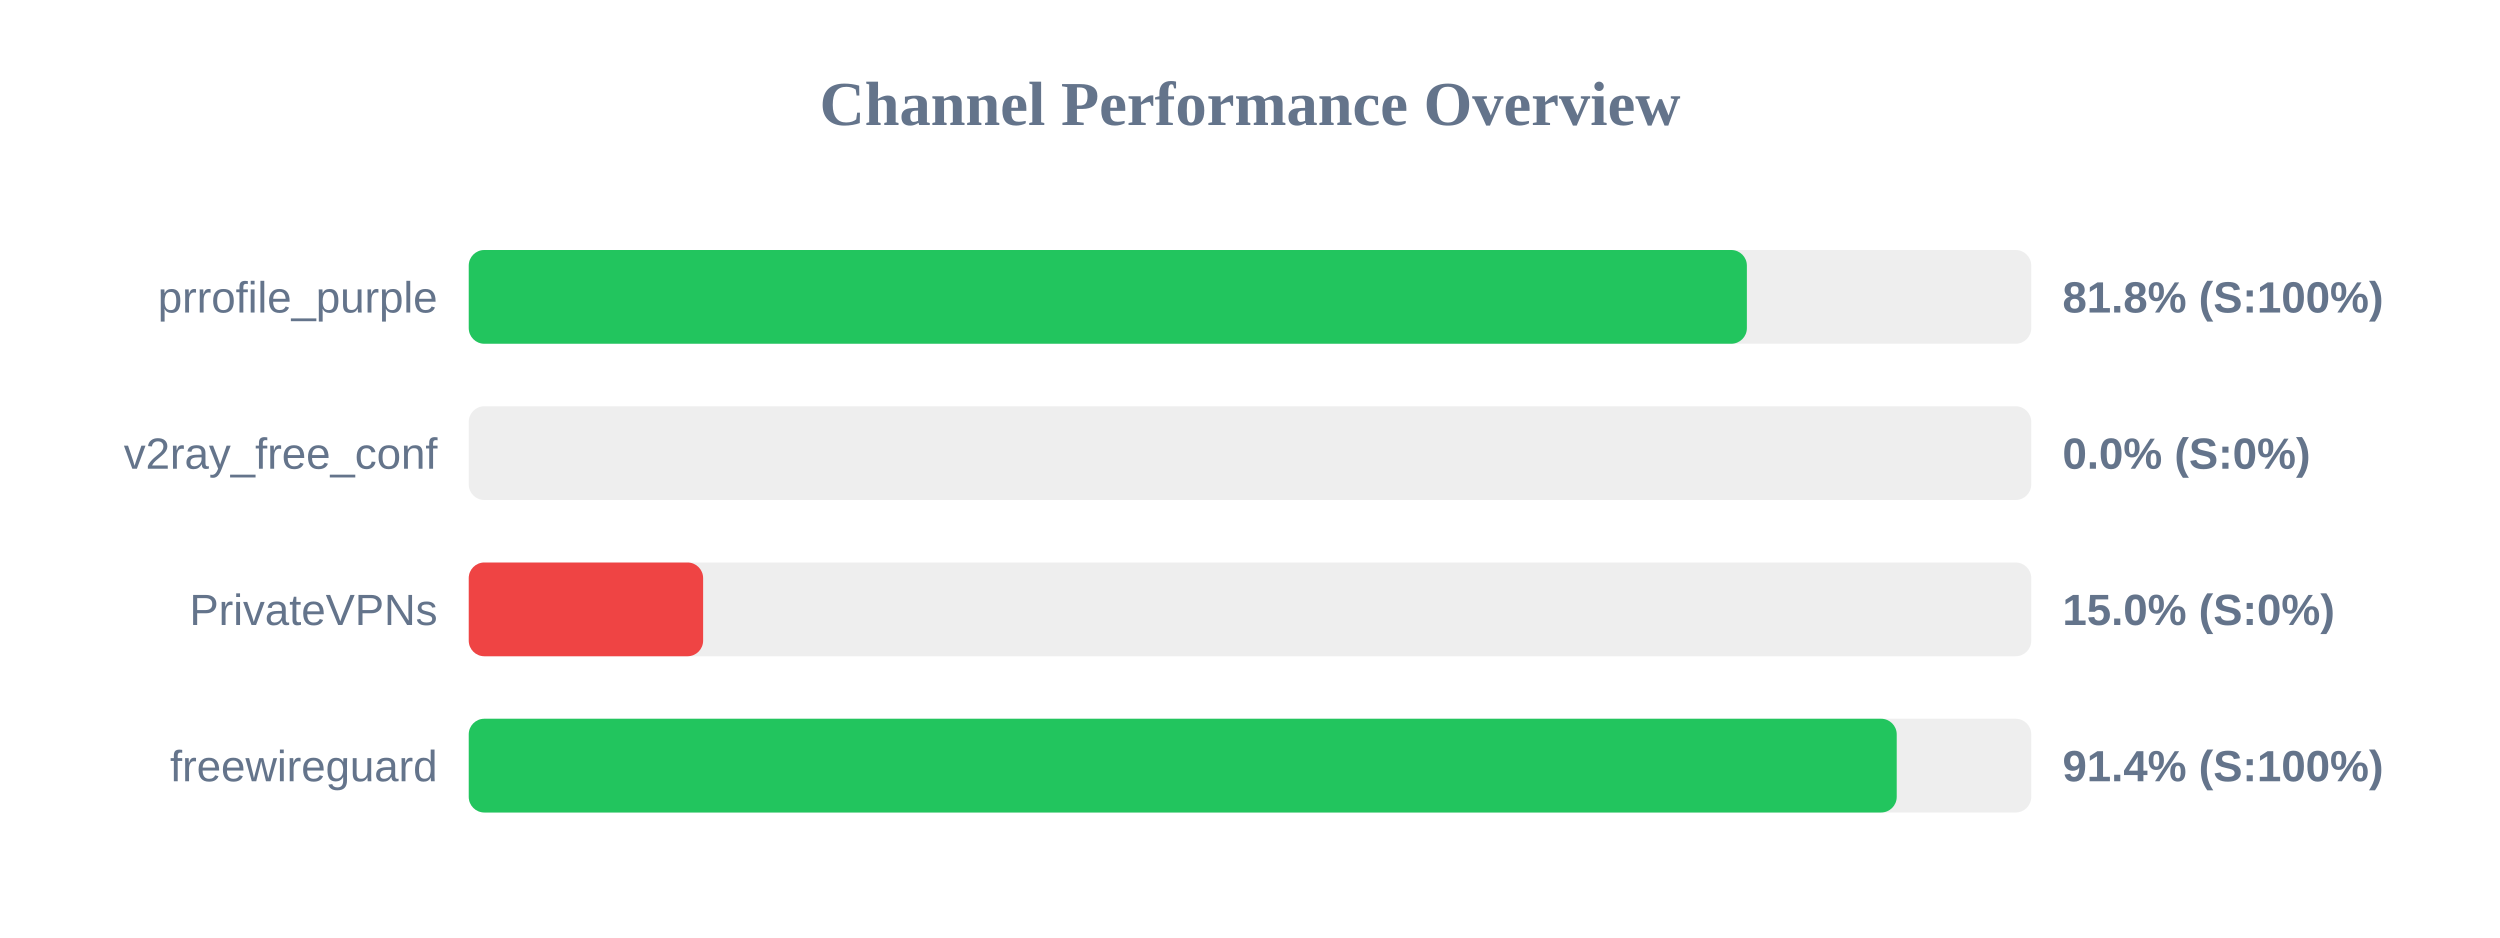
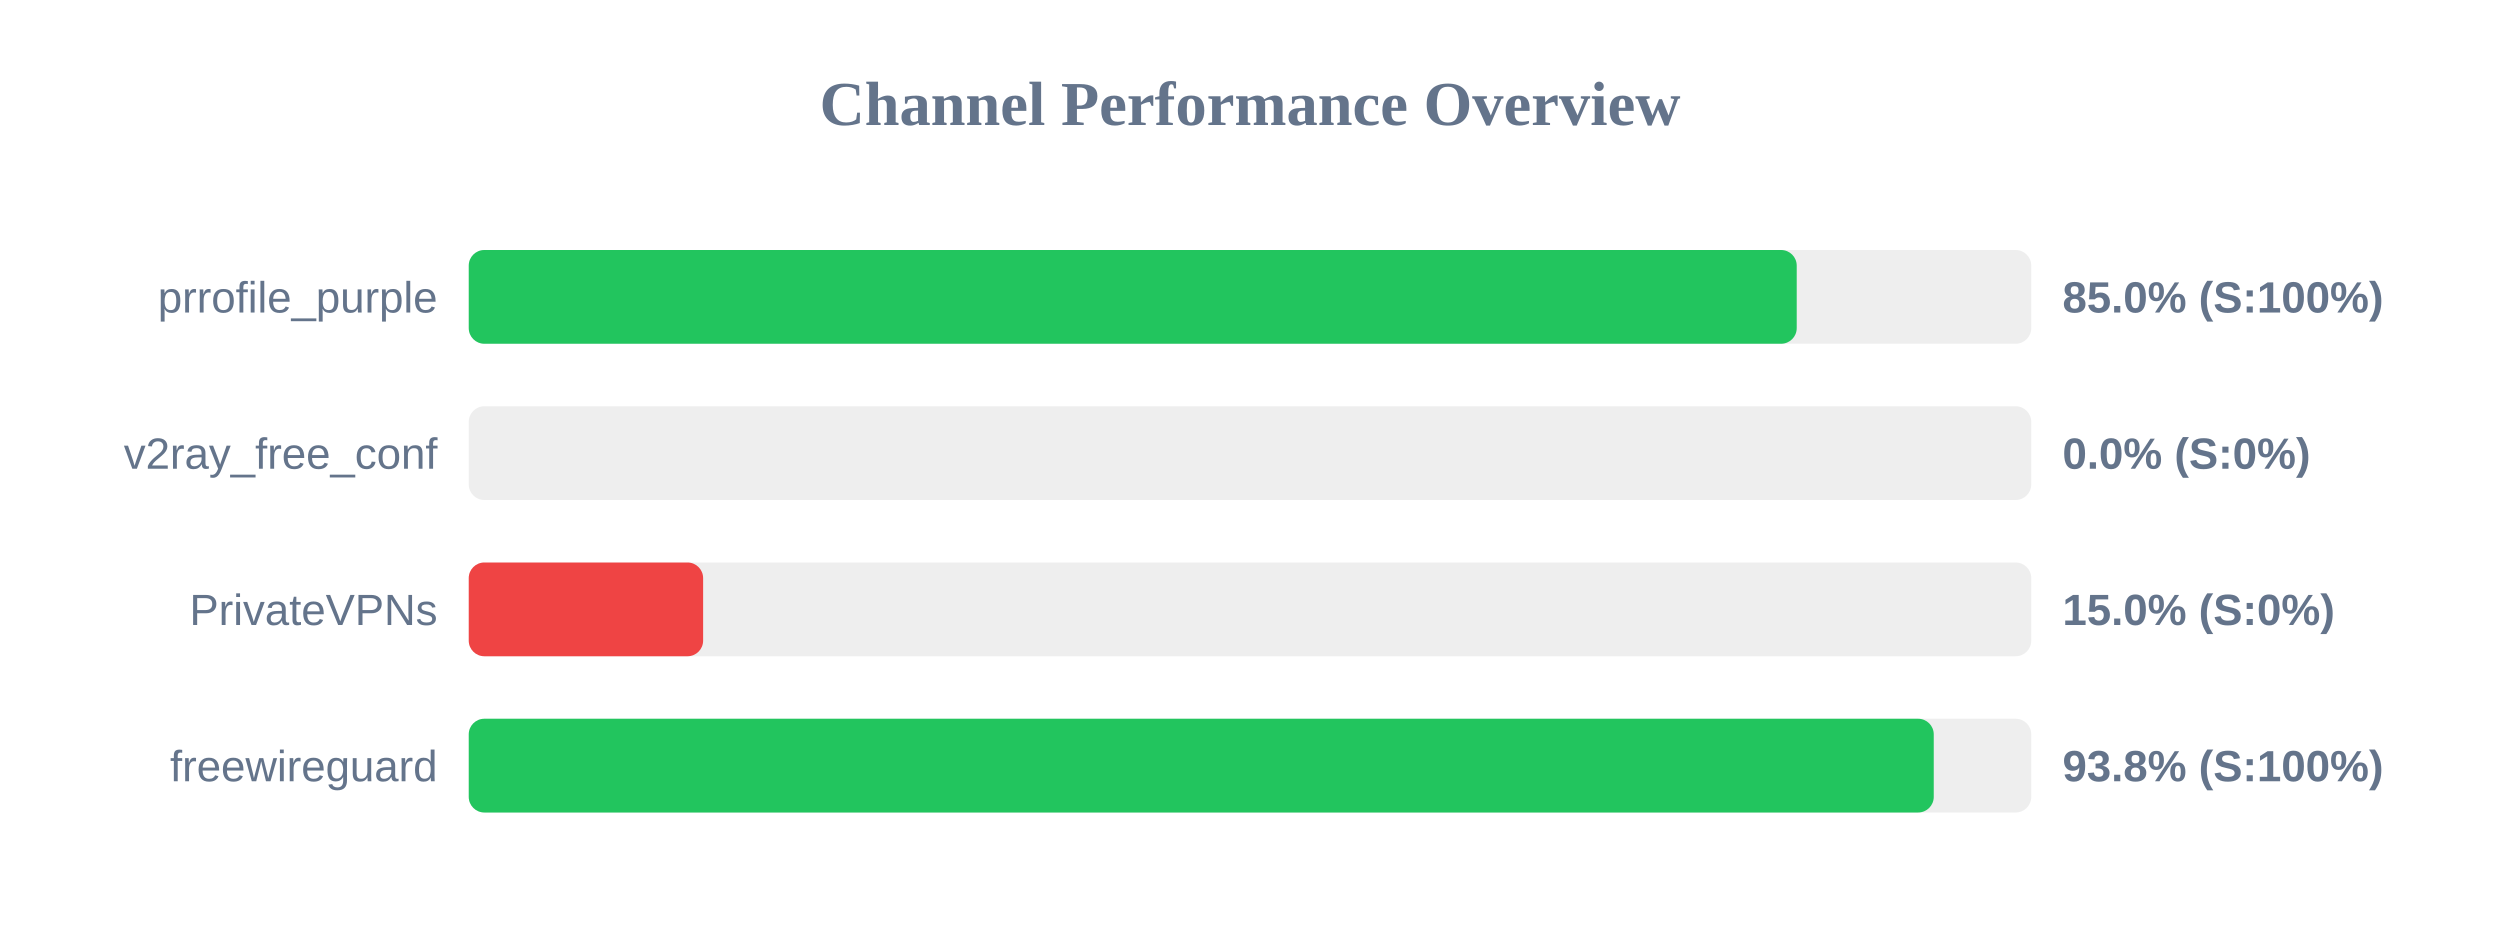
<svg xmlns="http://www.w3.org/2000/svg" width="800" height="300" version="1.1">
  <style>
        .row { font: 14px Arial; fill: #64748b; }
        .score { font: bold 14px Arial; fill: #64748b; }
    </style>
  <text x="400" y="40" text-anchor="middle" font-size="20px" font-weight="bold" fill="#64748b">Channel Performance Overview</text>
  <rect x="150" y="80" width="500" height="30" fill="#eee" rx="5" />
-   <rect x="150" y="80" width="409.0" height="30" fill="#22c55e" rx="5" />
+   <rect x="150" y="80" width="424.95" height="30" fill="#22c55e" rx="5" />
  <text x="140" y="100" text-anchor="end" class="row">prrofile_purple</text>
-   <text x="660" y="100" text-anchor="start" class="score">81.8% (S:100%)</text>
+   <text x="660" y="100" text-anchor="start" class="score">85.0% (S:100%)</text>
  <rect x="150" y="130" width="500" height="30" fill="#eee" rx="5" />
  <rect x="150" y="130" width="0.0" height="30" fill="#ef4444" rx="5" />
  <text x="140" y="150" text-anchor="end" class="row">v2ray_free_conf</text>
  <text x="660" y="150" text-anchor="start" class="score">0.0% (S:0%)</text>
  <rect x="150" y="180" width="500" height="30" fill="#eee" rx="5" />
  <rect x="150" y="180" width="75.0" height="30" fill="#ef4444" rx="5" />
  <text x="140" y="200" text-anchor="end" class="row">PrivateVPNs</text>
  <text x="660" y="200" text-anchor="start" class="score">15.0% (S:0%)</text>
  <rect x="150" y="230" width="500" height="30" fill="#eee" rx="5" />
-   <rect x="150" y="230" width="456.95" height="30" fill="#22c55e" rx="5" />
+   <rect x="150" y="230" width="468.8" height="30" fill="#22c55e" rx="5" />
  <text x="140" y="250" text-anchor="end" class="row">freewireguard</text>
-   <text x="660" y="250" text-anchor="start" class="score">91.4% (S:100%)</text>
+   <text x="660" y="250" text-anchor="start" class="score">93.8% (S:100%)</text>
</svg>
